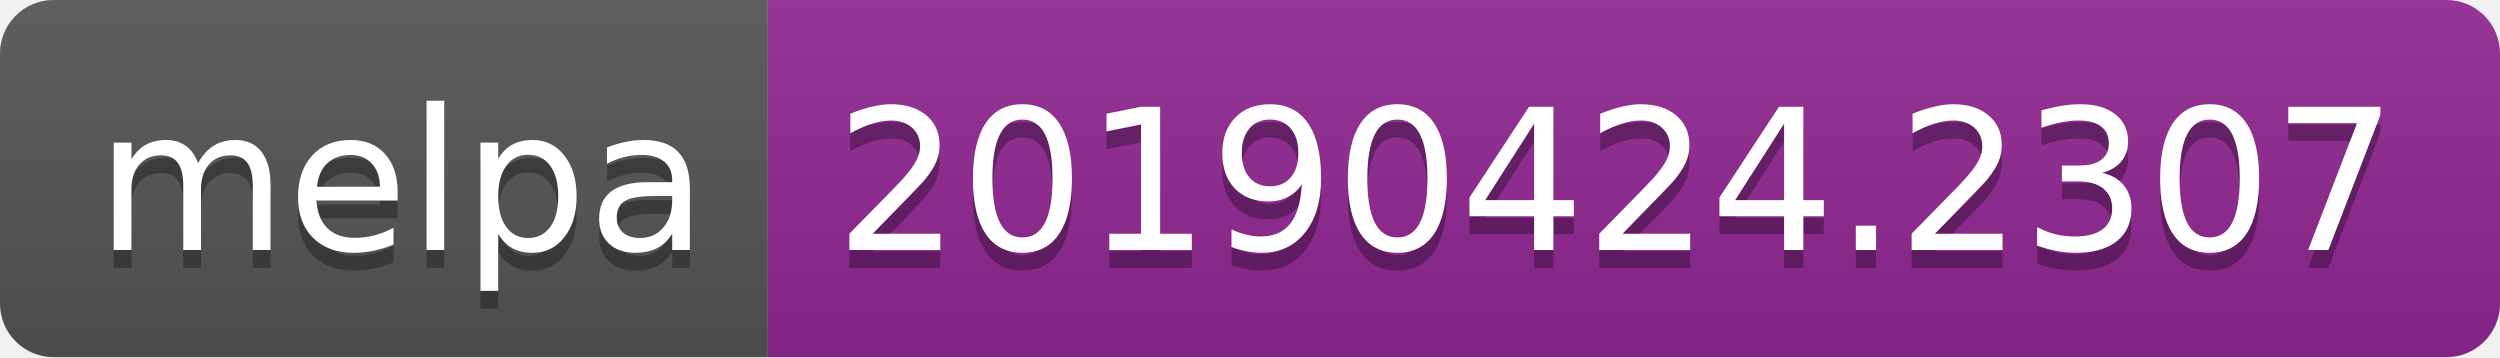
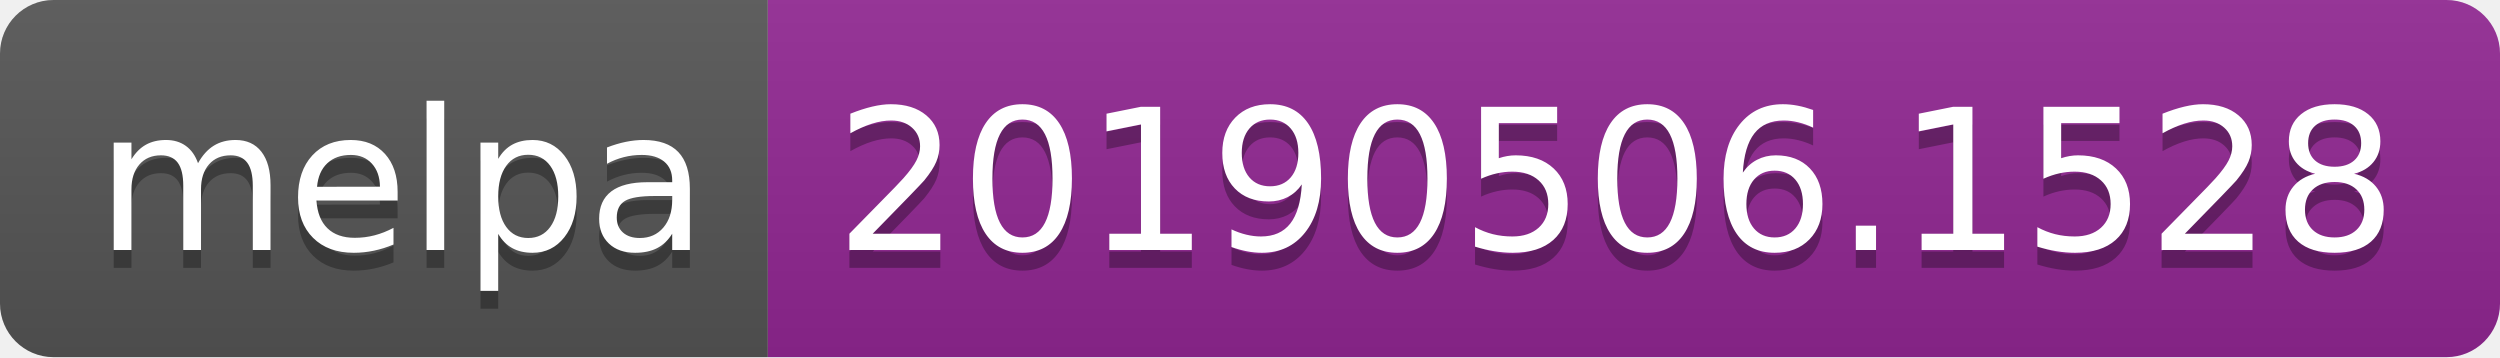
<svg xmlns="http://www.w3.org/2000/svg" width="140" height="20">
  <linearGradient id="b" x2="0" y2="100%">
    <stop offset="0" stop-color="#bbb" stop-opacity=".1" />
    <stop offset="1" stop-opacity=".1" />
  </linearGradient>
  <clipPath id="a">
    <rect width="140" height="20" rx="3" fill="#fff" />
  </clipPath>
  <g clip-path="url(#a)">
    <path fill="#555" d="M0 0h43v20H0z" />
    <path fill="#922793" d="M43 0h97v20H43z" />
    <path fill="url(#b)" d="M0 0h140v20H0z" />
  </g>
  <g fill="#fff" text-anchor="middle" font-family="DejaVu Sans,Verdana,Geneva,sans-serif" font-size="110">
    <text x="225" y="150" fill="#010101" fill-opacity=".3" transform="scale(.1)" textLength="330">melpa</text>
    <text x="225" y="140" transform="scale(.1)" textLength="330">melpa</text>
-     <text x="905" y="150" fill="#010101" fill-opacity=".3" transform="scale(.1)" textLength="870">20190424.2307</text>
-     <text x="905" y="140" transform="scale(.1)" textLength="870">20190424.2307</text>
+     <text x="905" y="150" fill="#010101" fill-opacity=".3" transform="scale(.1)" textLength="870">20190506.1528</text>
+     <text x="905" y="140" transform="scale(.1)" textLength="870">20190506.1528</text>
  </g>
</svg>
